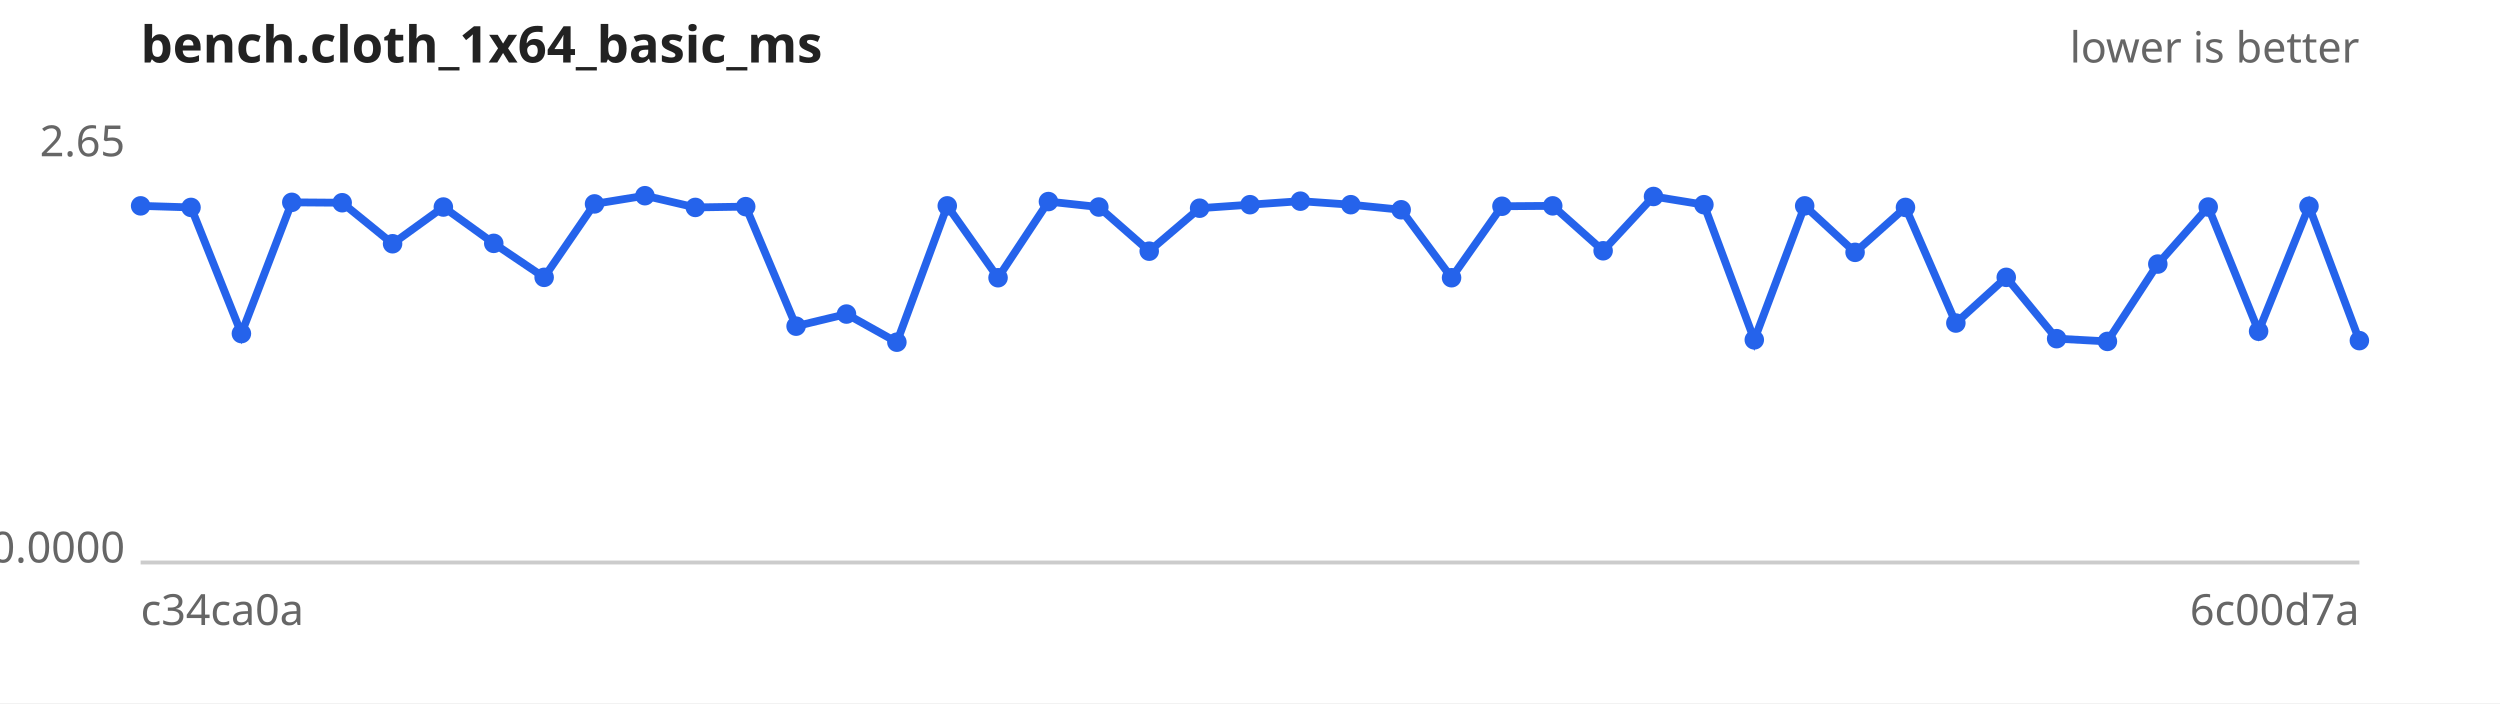
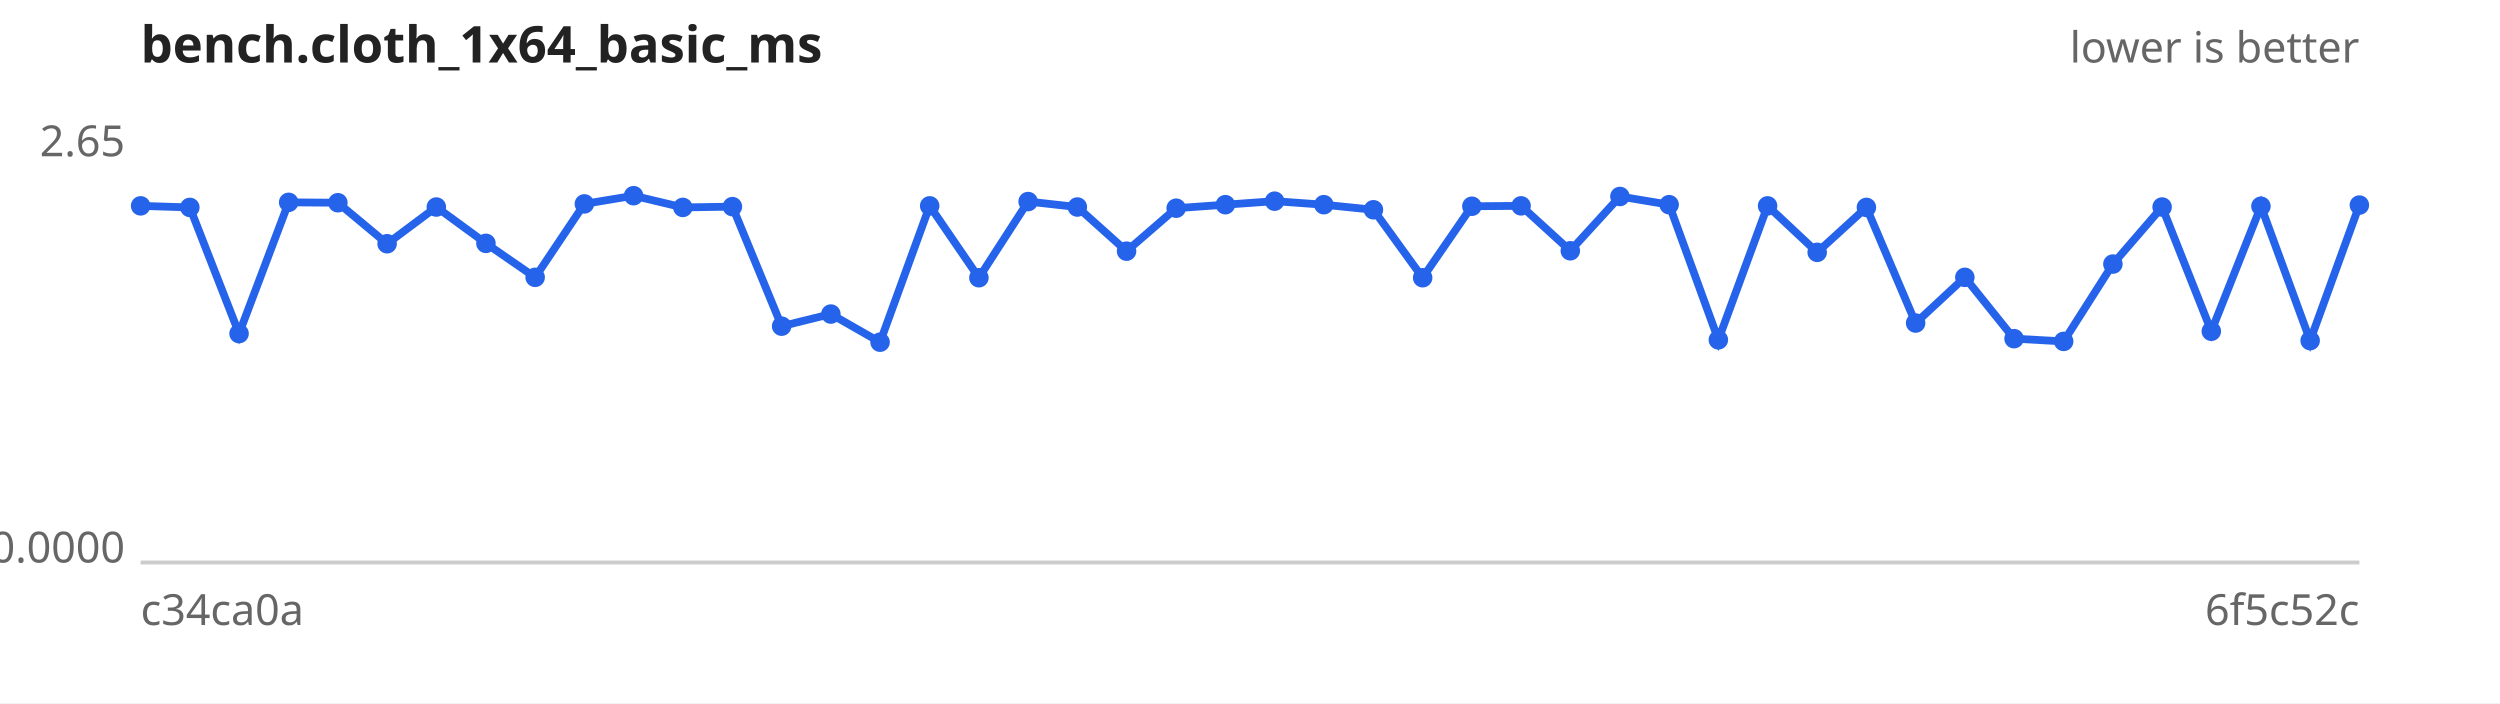
<svg xmlns="http://www.w3.org/2000/svg" width="640" height="180" viewBox="0 0 640 180" font-family="sans-serif" font-size="11">
  <rect width="640" height="180" fill="#ffffff" />
  <text x="36" y="16" font-size="13" font-weight="bold" fill="#222">bench.cloth_1x64_basic_ms</text>
  <text x="604" y="16" text-anchor="end" fill="#666">lower is better</text>
  <line x1="36" y1="144" x2="604" y2="144" stroke="#ccc" />
  <text x="32" y="40.0" text-anchor="end" fill="#666">2.65</text>
  <text x="32" y="144.0" text-anchor="end" fill="#666">0.0000</text>
  <text x="36" y="160" fill="#666">c34ca0a</text>
-   <text x="604" y="160" text-anchor="end" fill="#666">6c00d7a</text>
-   <path d="M36.0,52.7 L48.9,53.1 L61.8,85.4 L74.7,51.8 L87.6,51.9 L100.5,62.4 L113.5,53.0 L126.4,62.3 L139.3,71.0 L152.2,52.2 L165.1,50.1 L178.0,53.1 L190.9,52.9 L203.8,83.5 L216.7,80.4 L229.6,87.6 L242.5,52.7 L255.5,71.1 L268.4,51.6 L281.3,53.0 L294.2,64.3 L307.1,53.3 L320.0,52.4 L332.9,51.5 L345.8,52.4 L358.7,53.7 L371.6,71.1 L384.5,52.8 L397.5,52.7 L410.4,64.2 L423.3,50.3 L436.2,52.4 L449.1,87.0 L462.0,52.7 L474.9,64.6 L487.8,53.1 L500.7,82.7 L513.6,71.0 L526.5,86.7 L539.5,87.4 L552.4,67.6 L565.3,53.0 L578.2,84.8 L591.1,52.8 L604.0,87.2" fill="none" stroke="#2563eb" stroke-width="2" />
+   <text x="604" y="160" text-anchor="end" fill="#666">6f5c52c</text>
+   <path d="M36.0,52.7 L48.6,53.1 L61.2,85.4 L73.9,51.8 L86.5,51.9 L99.1,62.4 L111.7,53.0 L124.4,62.3 L137.0,71.0 L149.6,52.2 L162.2,50.1 L174.8,53.1 L187.5,52.9 L200.1,83.5 L212.7,80.4 L225.3,87.6 L238.0,52.7 L250.6,71.1 L263.2,51.6 L275.8,53.0 L288.4,64.3 L301.1,53.3 L313.7,52.4 L326.3,51.5 L338.9,52.4 L351.6,53.7 L364.2,71.1 L376.8,52.8 L389.4,52.7 L402.0,64.2 L414.7,50.3 L427.3,52.4 L439.9,87.0 L452.5,52.7 L465.2,64.6 L477.8,53.1 L490.4,82.7 L503.0,71.0 L515.6,86.7 L528.3,87.4 L540.9,67.6 L553.5,53.0 L566.1,84.8 L578.8,52.8 L591.4,87.2 L604.0,52.5" fill="none" stroke="#2563eb" stroke-width="2" />
  <g fill="#2563eb">
    <circle cx="36.0" cy="52.7" r="2.5" />
-     <circle cx="48.9" cy="53.1" r="2.5" />
-     <circle cx="61.8" cy="85.4" r="2.5" />
-     <circle cx="74.7" cy="51.8" r="2.5" />
-     <circle cx="87.6" cy="51.9" r="2.5" />
-     <circle cx="100.5" cy="62.4" r="2.5" />
-     <circle cx="113.5" cy="53.0" r="2.5" />
-     <circle cx="126.4" cy="62.3" r="2.5" />
-     <circle cx="139.3" cy="71.0" r="2.5" />
-     <circle cx="152.2" cy="52.2" r="2.5" />
-     <circle cx="165.1" cy="50.1" r="2.5" />
-     <circle cx="178.0" cy="53.1" r="2.5" />
-     <circle cx="190.9" cy="52.9" r="2.5" />
-     <circle cx="203.8" cy="83.5" r="2.5" />
-     <circle cx="216.7" cy="80.4" r="2.5" />
-     <circle cx="229.6" cy="87.6" r="2.5" />
-     <circle cx="242.5" cy="52.7" r="2.5" />
-     <circle cx="255.5" cy="71.1" r="2.5" />
-     <circle cx="268.4" cy="51.6" r="2.5" />
-     <circle cx="281.3" cy="53.0" r="2.5" />
-     <circle cx="294.2" cy="64.3" r="2.5" />
-     <circle cx="307.1" cy="53.3" r="2.5" />
-     <circle cx="320.0" cy="52.4" r="2.5" />
-     <circle cx="332.9" cy="51.5" r="2.5" />
-     <circle cx="345.8" cy="52.4" r="2.5" />
-     <circle cx="358.7" cy="53.7" r="2.5" />
-     <circle cx="371.6" cy="71.1" r="2.5" />
-     <circle cx="384.5" cy="52.8" r="2.5" />
-     <circle cx="397.5" cy="52.7" r="2.5" />
-     <circle cx="410.4" cy="64.2" r="2.5" />
-     <circle cx="423.3" cy="50.3" r="2.5" />
-     <circle cx="436.2" cy="52.4" r="2.5" />
-     <circle cx="449.1" cy="87.0" r="2.5" />
-     <circle cx="462.0" cy="52.7" r="2.5" />
-     <circle cx="474.9" cy="64.6" r="2.5" />
-     <circle cx="487.8" cy="53.1" r="2.5" />
-     <circle cx="500.7" cy="82.7" r="2.5" />
-     <circle cx="513.6" cy="71.0" r="2.5" />
-     <circle cx="526.5" cy="86.7" r="2.5" />
-     <circle cx="539.5" cy="87.4" r="2.5" />
-     <circle cx="552.4" cy="67.6" r="2.5" />
-     <circle cx="565.3" cy="53.0" r="2.5" />
-     <circle cx="578.2" cy="84.8" r="2.5" />
-     <circle cx="591.1" cy="52.8" r="2.5" />
-     <circle cx="604.0" cy="87.2" r="2.5" />
+     <circle cx="48.6" cy="53.1" r="2.5" />
+     <circle cx="61.2" cy="85.4" r="2.5" />
+     <circle cx="73.9" cy="51.8" r="2.5" />
+     <circle cx="86.5" cy="51.9" r="2.5" />
+     <circle cx="99.1" cy="62.4" r="2.5" />
+     <circle cx="111.7" cy="53.0" r="2.5" />
+     <circle cx="124.4" cy="62.3" r="2.5" />
+     <circle cx="137.0" cy="71.0" r="2.5" />
+     <circle cx="149.6" cy="52.2" r="2.5" />
+     <circle cx="162.2" cy="50.1" r="2.5" />
+     <circle cx="174.8" cy="53.1" r="2.5" />
+     <circle cx="187.5" cy="52.9" r="2.5" />
+     <circle cx="200.1" cy="83.5" r="2.5" />
+     <circle cx="212.7" cy="80.4" r="2.5" />
+     <circle cx="225.3" cy="87.6" r="2.5" />
+     <circle cx="238.0" cy="52.7" r="2.5" />
+     <circle cx="250.6" cy="71.1" r="2.5" />
+     <circle cx="263.2" cy="51.6" r="2.5" />
+     <circle cx="275.8" cy="53.0" r="2.5" />
+     <circle cx="288.4" cy="64.3" r="2.5" />
+     <circle cx="301.1" cy="53.3" r="2.5" />
+     <circle cx="313.7" cy="52.4" r="2.5" />
+     <circle cx="326.3" cy="51.5" r="2.5" />
+     <circle cx="338.9" cy="52.4" r="2.5" />
+     <circle cx="351.6" cy="53.7" r="2.5" />
+     <circle cx="364.2" cy="71.1" r="2.5" />
+     <circle cx="376.8" cy="52.8" r="2.5" />
+     <circle cx="389.4" cy="52.7" r="2.5" />
+     <circle cx="402.0" cy="64.2" r="2.5" />
+     <circle cx="414.7" cy="50.3" r="2.5" />
+     <circle cx="427.3" cy="52.4" r="2.5" />
+     <circle cx="439.9" cy="87.0" r="2.5" />
+     <circle cx="452.5" cy="52.7" r="2.5" />
+     <circle cx="465.2" cy="64.6" r="2.5" />
+     <circle cx="477.8" cy="53.1" r="2.5" />
+     <circle cx="490.4" cy="82.7" r="2.5" />
+     <circle cx="503.0" cy="71.0" r="2.5" />
+     <circle cx="515.6" cy="86.7" r="2.5" />
+     <circle cx="528.3" cy="87.4" r="2.5" />
+     <circle cx="540.9" cy="67.6" r="2.5" />
+     <circle cx="553.5" cy="53.0" r="2.5" />
+     <circle cx="566.1" cy="84.8" r="2.5" />
+     <circle cx="578.8" cy="52.8" r="2.5" />
+     <circle cx="591.4" cy="87.2" r="2.5" />
+     <circle cx="604.0" cy="52.5" r="2.5" />
  </g>
</svg>
